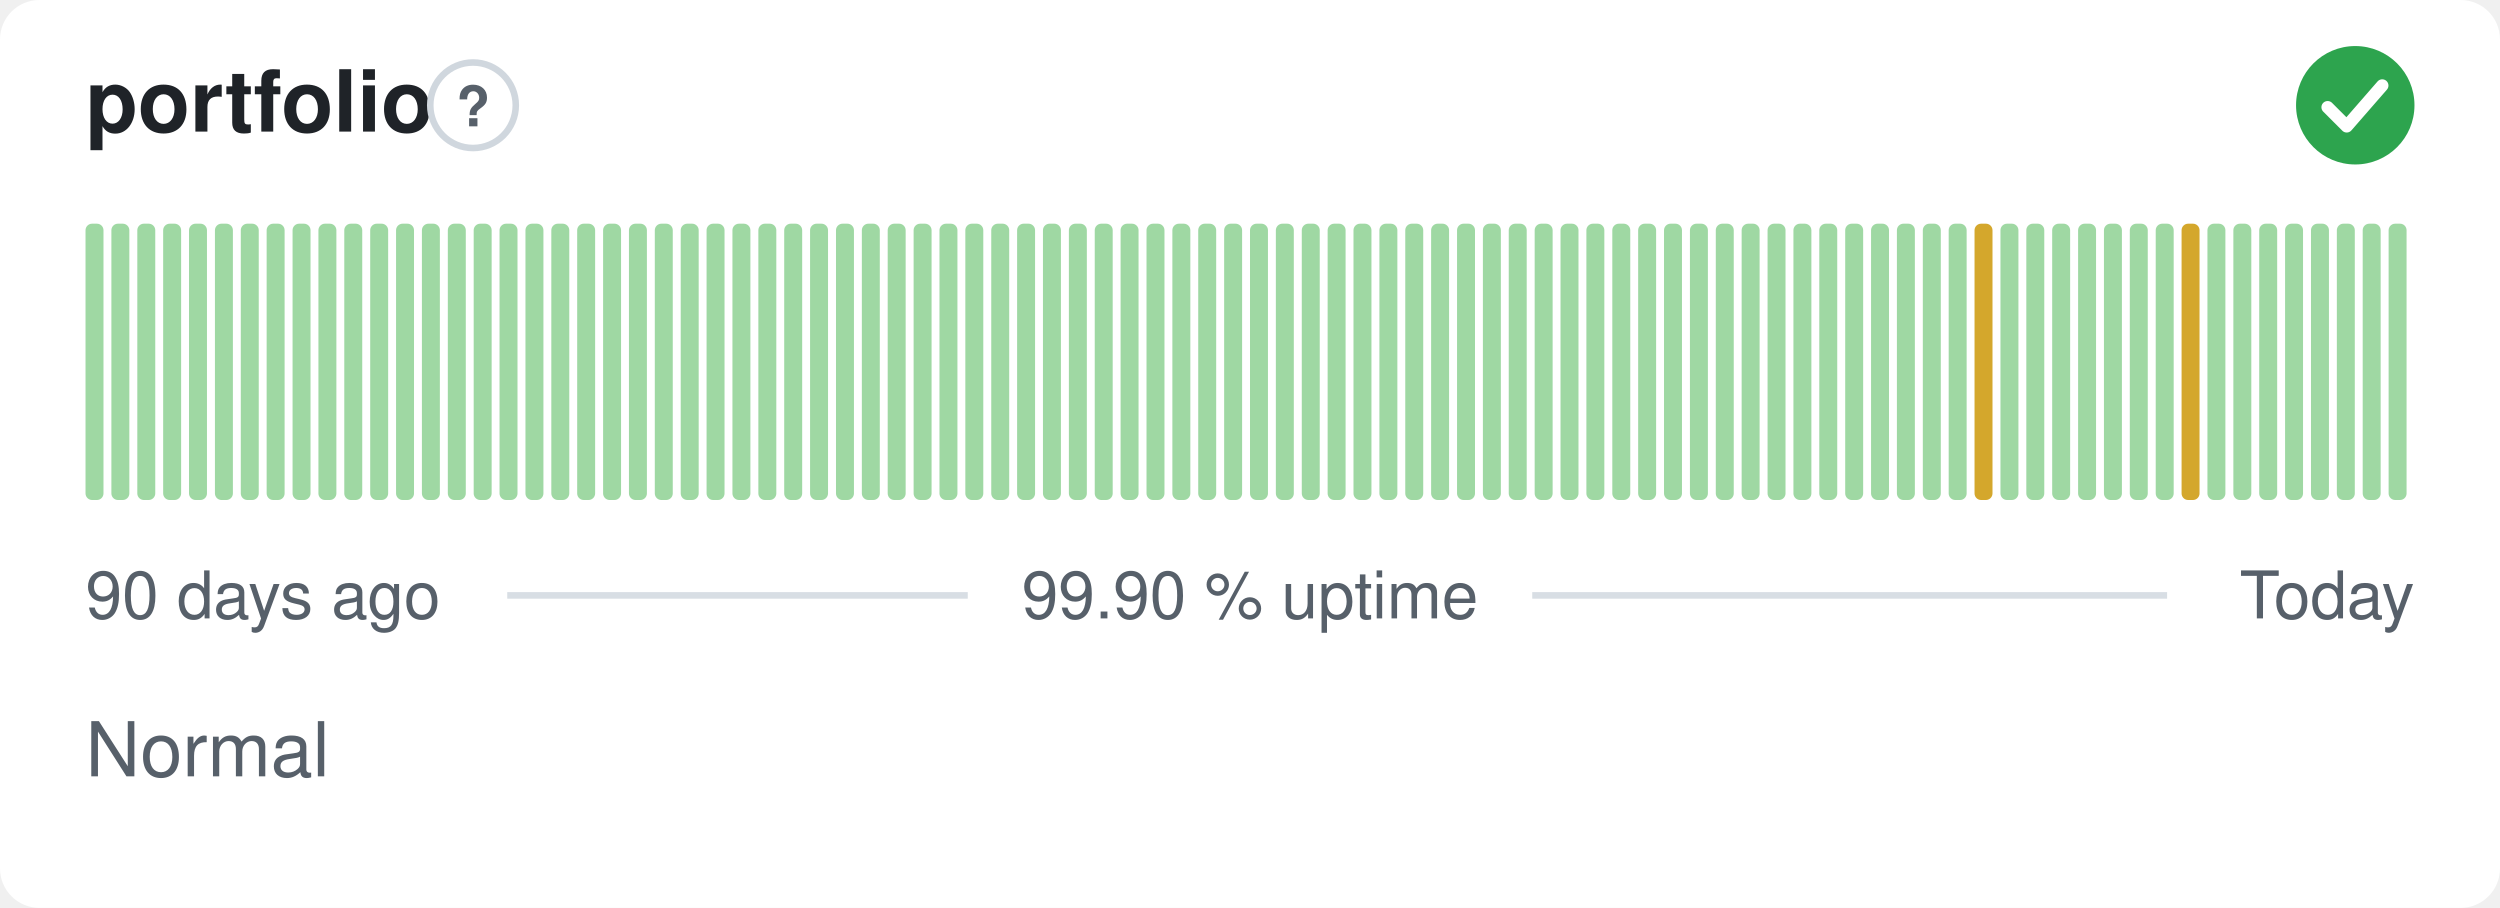
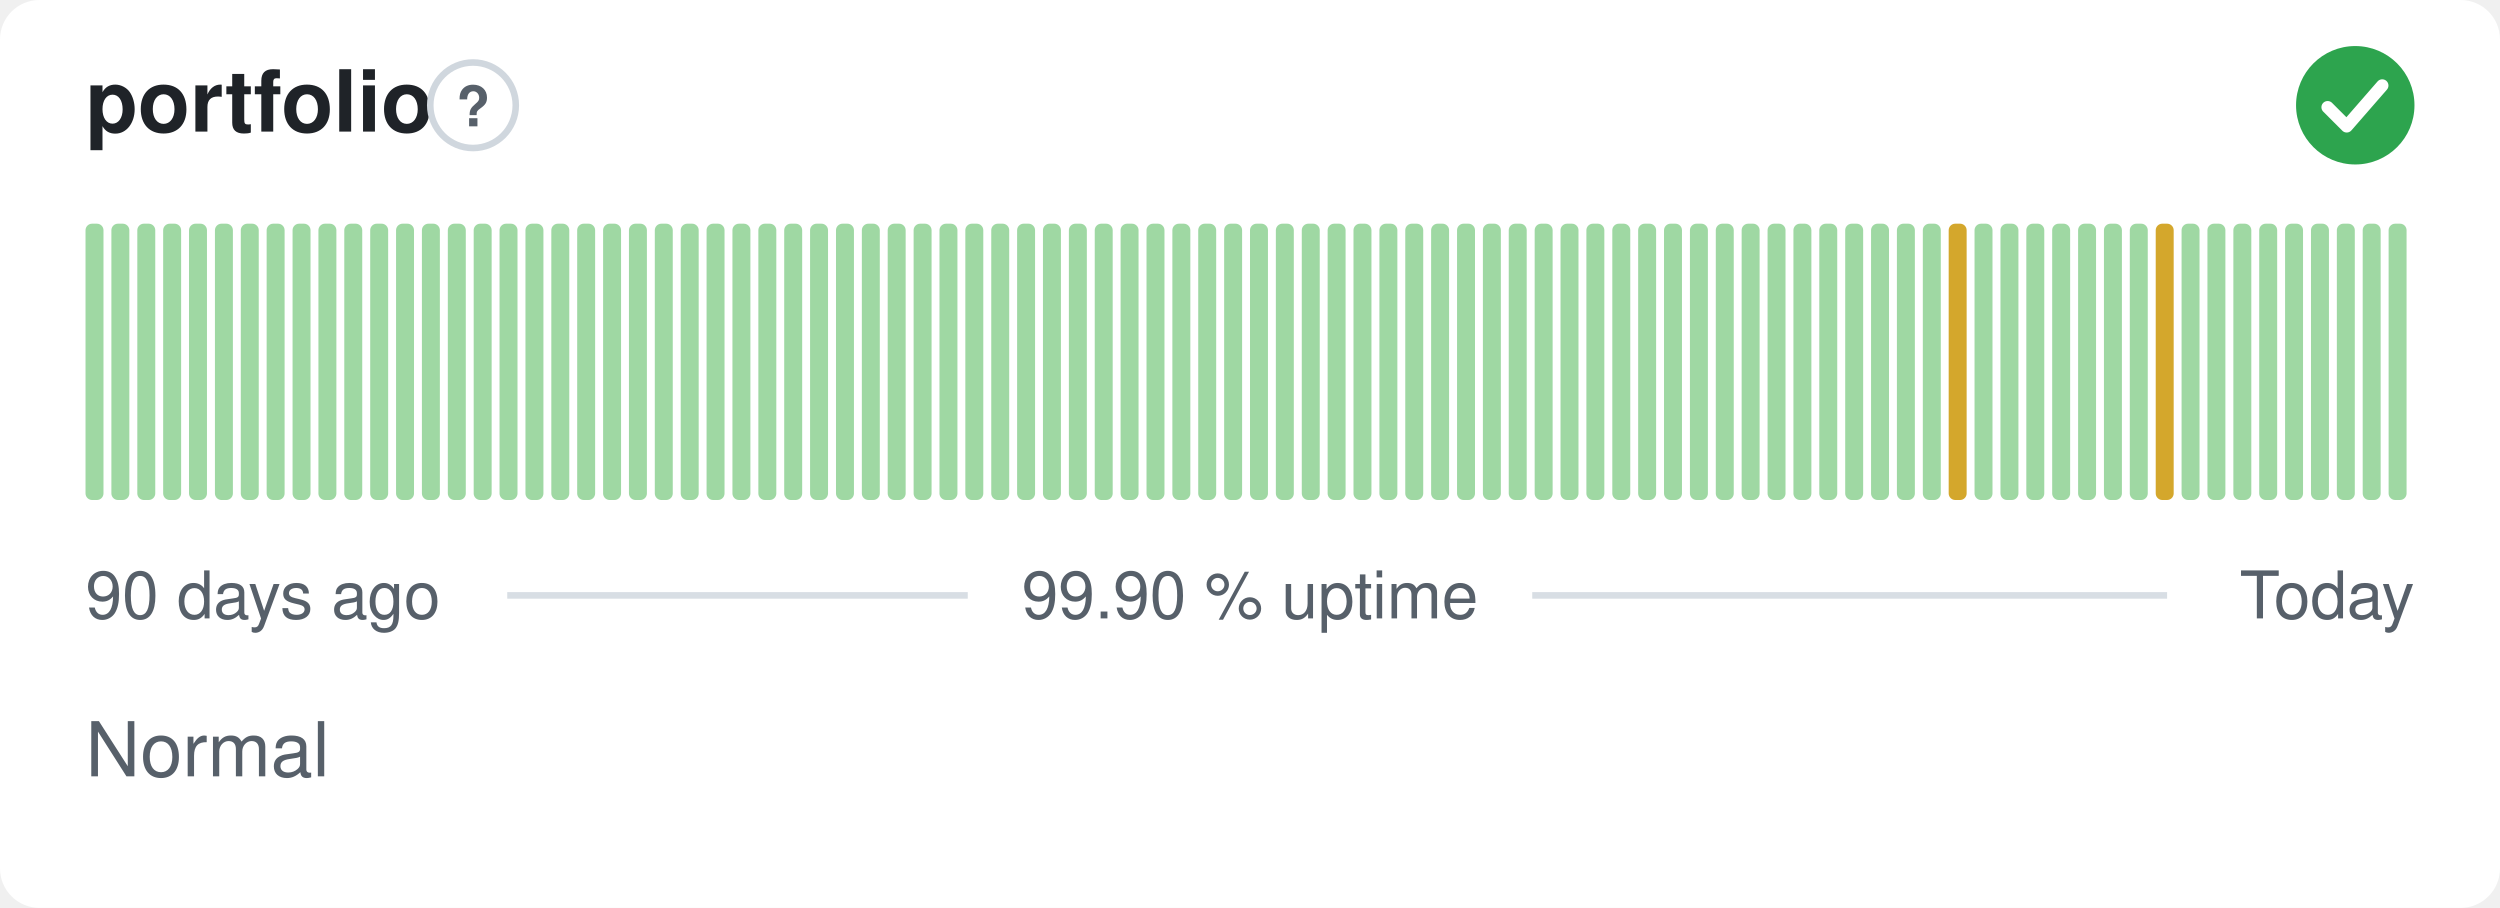
<svg xmlns="http://www.w3.org/2000/svg" width="380" height="138" viewBox="0 0 380 138" role="img" aria-label="portfolio: Normal, 99.90 % uptime over the last 90 days" font-family="-apple-system,BlinkMacSystemFont,'Segoe UI',Helvetica,Arial,sans-serif">
  <style>
    @media (prefers-color-scheme: dark) {
      .bg { fill: #0d1117 }
      .title { fill: #e6edf3 }
      .muted { fill: #8b949e }
      .hint { stroke: #30363d }
      .rule { stroke: #30363d }
      .nodata { fill: #21262d }
    }
  </style>
  <rect class="bg" width="380" height="138" rx="6" fill="#ffffff" />
  <text class="title" x="13" y="20" font-size="13" font-weight="600" fill="#1f2328">portfolio</text>
  <circle class="hint" cx="71.9" cy="16" r="6.5" fill="none" stroke="#d0d7de" stroke-width="1" />
  <text class="muted" x="71.9" y="19.2" text-anchor="middle" font-size="8.5" font-weight="700" fill="#57606a">?</text>
  <circle cx="358" cy="16" r="9" fill="#2da44e" />
  <path d="M353.80 16.30l2.90 2.90 5.40 -6.20" fill="none" stroke="#fff" stroke-width="1.89" stroke-linecap="round" stroke-linejoin="round" />
  <rect x="13.00" y="34.00" width="2.73" height="42.00" rx="1" fill="#9fd8a3" />
  <rect x="16.93" y="34.00" width="2.73" height="42.00" rx="1" fill="#9fd8a3" />
  <rect x="20.87" y="34.00" width="2.73" height="42.00" rx="1" fill="#9fd8a3" />
  <rect x="24.80" y="34.00" width="2.73" height="42.00" rx="1" fill="#9fd8a3" />
  <rect x="28.73" y="34.00" width="2.73" height="42.00" rx="1" fill="#9fd8a3" />
  <rect x="32.67" y="34.00" width="2.73" height="42.00" rx="1" fill="#9fd8a3" />
  <rect x="36.60" y="34.00" width="2.73" height="42.00" rx="1" fill="#9fd8a3" />
  <rect x="40.53" y="34.00" width="2.73" height="42.00" rx="1" fill="#9fd8a3" />
  <rect x="44.47" y="34.00" width="2.73" height="42.00" rx="1" fill="#9fd8a3" />
  <rect x="48.40" y="34.00" width="2.73" height="42.00" rx="1" fill="#9fd8a3" />
  <rect x="52.33" y="34.00" width="2.73" height="42.00" rx="1" fill="#9fd8a3" />
  <rect x="56.27" y="34.00" width="2.73" height="42.00" rx="1" fill="#9fd8a3" />
  <rect x="60.20" y="34.00" width="2.73" height="42.00" rx="1" fill="#9fd8a3" />
  <rect x="64.13" y="34.00" width="2.73" height="42.00" rx="1" fill="#9fd8a3" />
  <rect x="68.07" y="34.00" width="2.73" height="42.00" rx="1" fill="#9fd8a3" />
  <rect x="72.00" y="34.00" width="2.73" height="42.00" rx="1" fill="#9fd8a3" />
  <rect x="75.93" y="34.00" width="2.73" height="42.00" rx="1" fill="#9fd8a3" />
  <rect x="79.87" y="34.00" width="2.73" height="42.00" rx="1" fill="#9fd8a3" />
  <rect x="83.80" y="34.00" width="2.73" height="42.00" rx="1" fill="#9fd8a3" />
  <rect x="87.73" y="34.00" width="2.73" height="42.00" rx="1" fill="#9fd8a3" />
  <rect x="91.67" y="34.00" width="2.73" height="42.00" rx="1" fill="#9fd8a3" />
  <rect x="95.60" y="34.00" width="2.73" height="42.00" rx="1" fill="#9fd8a3" />
  <rect x="99.53" y="34.00" width="2.73" height="42.00" rx="1" fill="#9fd8a3" />
  <rect x="103.47" y="34.00" width="2.73" height="42.00" rx="1" fill="#9fd8a3" />
  <rect x="107.40" y="34.00" width="2.73" height="42.00" rx="1" fill="#9fd8a3" />
  <rect x="111.33" y="34.00" width="2.73" height="42.00" rx="1" fill="#9fd8a3" />
  <rect x="115.27" y="34.00" width="2.73" height="42.00" rx="1" fill="#9fd8a3" />
  <rect x="119.20" y="34.00" width="2.73" height="42.00" rx="1" fill="#9fd8a3" />
  <rect x="123.13" y="34.00" width="2.73" height="42.00" rx="1" fill="#9fd8a3" />
  <rect x="127.07" y="34.00" width="2.73" height="42.00" rx="1" fill="#9fd8a3" />
  <rect x="131.00" y="34.00" width="2.73" height="42.00" rx="1" fill="#9fd8a3" />
  <rect x="134.93" y="34.00" width="2.73" height="42.00" rx="1" fill="#9fd8a3" />
  <rect x="138.87" y="34.00" width="2.73" height="42.00" rx="1" fill="#9fd8a3" />
  <rect x="142.80" y="34.00" width="2.73" height="42.00" rx="1" fill="#9fd8a3" />
  <rect x="146.73" y="34.00" width="2.73" height="42.00" rx="1" fill="#9fd8a3" />
  <rect x="150.67" y="34.00" width="2.73" height="42.00" rx="1" fill="#9fd8a3" />
  <rect x="154.60" y="34.00" width="2.73" height="42.00" rx="1" fill="#9fd8a3" />
  <rect x="158.53" y="34.00" width="2.73" height="42.00" rx="1" fill="#9fd8a3" />
  <rect x="162.47" y="34.00" width="2.73" height="42.00" rx="1" fill="#9fd8a3" />
  <rect x="166.40" y="34.00" width="2.73" height="42.00" rx="1" fill="#9fd8a3" />
  <rect x="170.33" y="34.00" width="2.73" height="42.00" rx="1" fill="#9fd8a3" />
  <rect x="174.27" y="34.00" width="2.73" height="42.00" rx="1" fill="#9fd8a3" />
  <rect x="178.20" y="34.00" width="2.73" height="42.00" rx="1" fill="#9fd8a3" />
  <rect x="182.13" y="34.00" width="2.73" height="42.00" rx="1" fill="#9fd8a3" />
  <rect x="186.07" y="34.00" width="2.73" height="42.00" rx="1" fill="#9fd8a3" />
  <rect x="190.00" y="34.00" width="2.73" height="42.00" rx="1" fill="#9fd8a3" />
  <rect x="193.93" y="34.00" width="2.73" height="42.00" rx="1" fill="#9fd8a3" />
  <rect x="197.87" y="34.00" width="2.73" height="42.00" rx="1" fill="#9fd8a3" />
  <rect x="201.80" y="34.00" width="2.73" height="42.00" rx="1" fill="#9fd8a3" />
  <rect x="205.73" y="34.00" width="2.73" height="42.00" rx="1" fill="#9fd8a3" />
  <rect x="209.67" y="34.00" width="2.73" height="42.00" rx="1" fill="#9fd8a3" />
  <rect x="213.60" y="34.00" width="2.73" height="42.00" rx="1" fill="#9fd8a3" />
  <rect x="217.53" y="34.00" width="2.73" height="42.00" rx="1" fill="#9fd8a3" />
  <rect x="221.47" y="34.00" width="2.73" height="42.00" rx="1" fill="#9fd8a3" />
  <rect x="225.40" y="34.00" width="2.73" height="42.00" rx="1" fill="#9fd8a3" />
  <rect x="229.33" y="34.00" width="2.73" height="42.00" rx="1" fill="#9fd8a3" />
  <rect x="233.27" y="34.00" width="2.73" height="42.00" rx="1" fill="#9fd8a3" />
  <rect x="237.20" y="34.00" width="2.73" height="42.00" rx="1" fill="#9fd8a3" />
  <rect x="241.13" y="34.00" width="2.73" height="42.00" rx="1" fill="#9fd8a3" />
  <rect x="245.07" y="34.00" width="2.73" height="42.00" rx="1" fill="#9fd8a3" />
  <rect x="249.00" y="34.00" width="2.73" height="42.00" rx="1" fill="#9fd8a3" />
  <rect x="252.93" y="34.00" width="2.73" height="42.00" rx="1" fill="#9fd8a3" />
  <rect x="256.87" y="34.00" width="2.73" height="42.00" rx="1" fill="#9fd8a3" />
  <rect x="260.80" y="34.00" width="2.73" height="42.00" rx="1" fill="#9fd8a3" />
  <rect x="264.73" y="34.00" width="2.73" height="42.00" rx="1" fill="#9fd8a3" />
  <rect x="268.67" y="34.00" width="2.73" height="42.00" rx="1" fill="#9fd8a3" />
  <rect x="272.60" y="34.00" width="2.73" height="42.00" rx="1" fill="#9fd8a3" />
  <rect x="276.53" y="34.00" width="2.73" height="42.00" rx="1" fill="#9fd8a3" />
  <rect x="280.47" y="34.00" width="2.73" height="42.00" rx="1" fill="#9fd8a3" />
  <rect x="284.40" y="34.00" width="2.73" height="42.00" rx="1" fill="#9fd8a3" />
  <rect x="288.33" y="34.00" width="2.73" height="42.00" rx="1" fill="#9fd8a3" />
  <rect x="292.27" y="34.00" width="2.73" height="42.00" rx="1" fill="#9fd8a3" />
-   <rect x="296.20" y="34.00" width="2.73" height="42.00" rx="1" fill="#9fd8a3" />
-   <rect x="300.13" y="34.00" width="2.73" height="42.00" rx="1" fill="#d4a72c" />
+   <rect x="296.20" y="34.00" width="2.73" height="42.00" rx="1" fill="#d4a72c" />
+   <rect x="300.13" y="34.00" width="2.73" height="42.00" rx="1" fill="#9fd8a3" />
  <rect x="304.07" y="34.00" width="2.73" height="42.00" rx="1" fill="#9fd8a3" />
  <rect x="308.00" y="34.00" width="2.73" height="42.00" rx="1" fill="#9fd8a3" />
  <rect x="311.93" y="34.00" width="2.73" height="42.00" rx="1" fill="#9fd8a3" />
  <rect x="315.87" y="34.00" width="2.73" height="42.00" rx="1" fill="#9fd8a3" />
  <rect x="319.80" y="34.00" width="2.73" height="42.00" rx="1" fill="#9fd8a3" />
  <rect x="323.73" y="34.00" width="2.73" height="42.00" rx="1" fill="#9fd8a3" />
-   <rect x="327.67" y="34.00" width="2.73" height="42.00" rx="1" fill="#9fd8a3" />
-   <rect x="331.60" y="34.00" width="2.73" height="42.00" rx="1" fill="#d4a72c" />
+   <rect x="327.67" y="34.00" width="2.73" height="42.00" rx="1" fill="#d4a72c" />
+   <rect x="331.60" y="34.00" width="2.73" height="42.00" rx="1" fill="#9fd8a3" />
  <rect x="335.53" y="34.00" width="2.73" height="42.00" rx="1" fill="#9fd8a3" />
  <rect x="339.47" y="34.00" width="2.73" height="42.00" rx="1" fill="#9fd8a3" />
  <rect x="343.40" y="34.00" width="2.73" height="42.00" rx="1" fill="#9fd8a3" />
  <rect x="347.33" y="34.00" width="2.73" height="42.00" rx="1" fill="#9fd8a3" />
  <rect x="351.27" y="34.00" width="2.73" height="42.00" rx="1" fill="#9fd8a3" />
  <rect x="355.20" y="34.00" width="2.73" height="42.00" rx="1" fill="#9fd8a3" />
  <rect x="359.13" y="34.00" width="2.73" height="42.00" rx="1" fill="#9fd8a3" />
  <rect x="363.07" y="34.00" width="2.73" height="42.00" rx="1" fill="#9fd8a3" />
  <text class="muted" x="13" y="94" font-size="10" fill="#57606a">90 days ago</text>
  <text class="muted" x="190" y="94" text-anchor="middle" font-size="10" fill="#57606a">99.90 % uptime</text>
  <text class="muted" x="367" y="94" text-anchor="end" font-size="10" fill="#57606a">Today</text>
  <line class="rule" x1="77.1" y1="90.5" x2="147.1" y2="90.5" stroke="#d8dee4" stroke-width="1" />
  <line class="rule" x1="232.9" y1="90.5" x2="329.4" y2="90.5" stroke="#d8dee4" stroke-width="1" />
  <text class="muted" x="13" y="118" font-size="11.5" fill="#57606a">Normal</text>
</svg>
